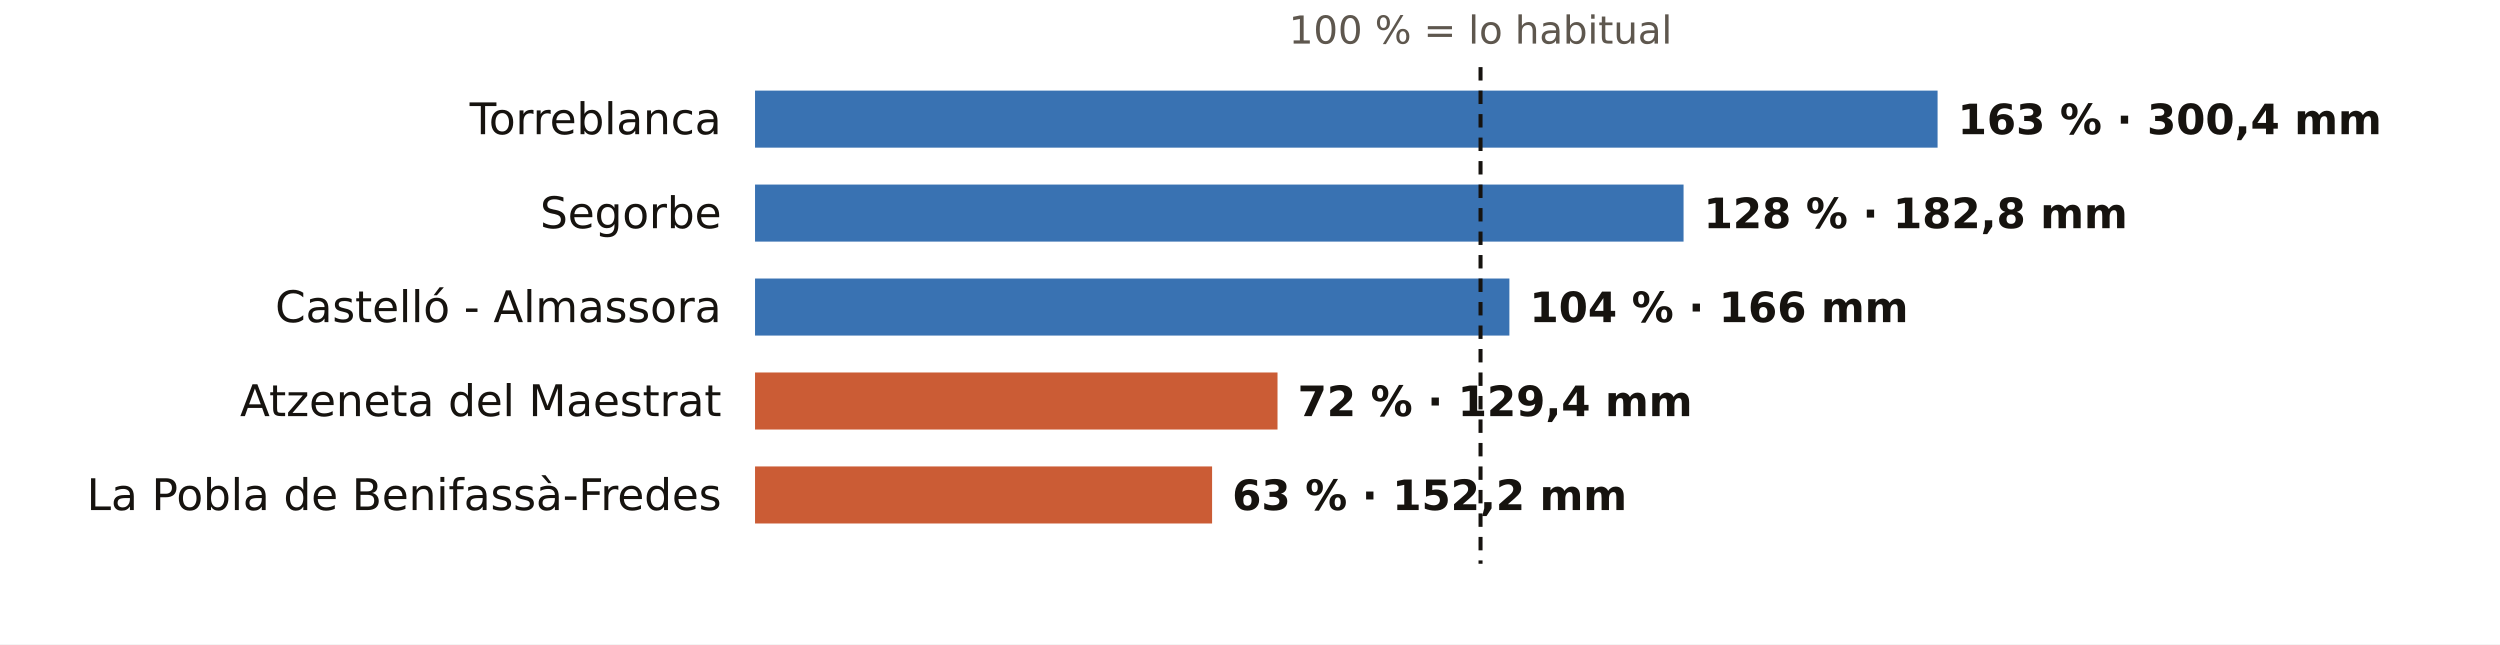
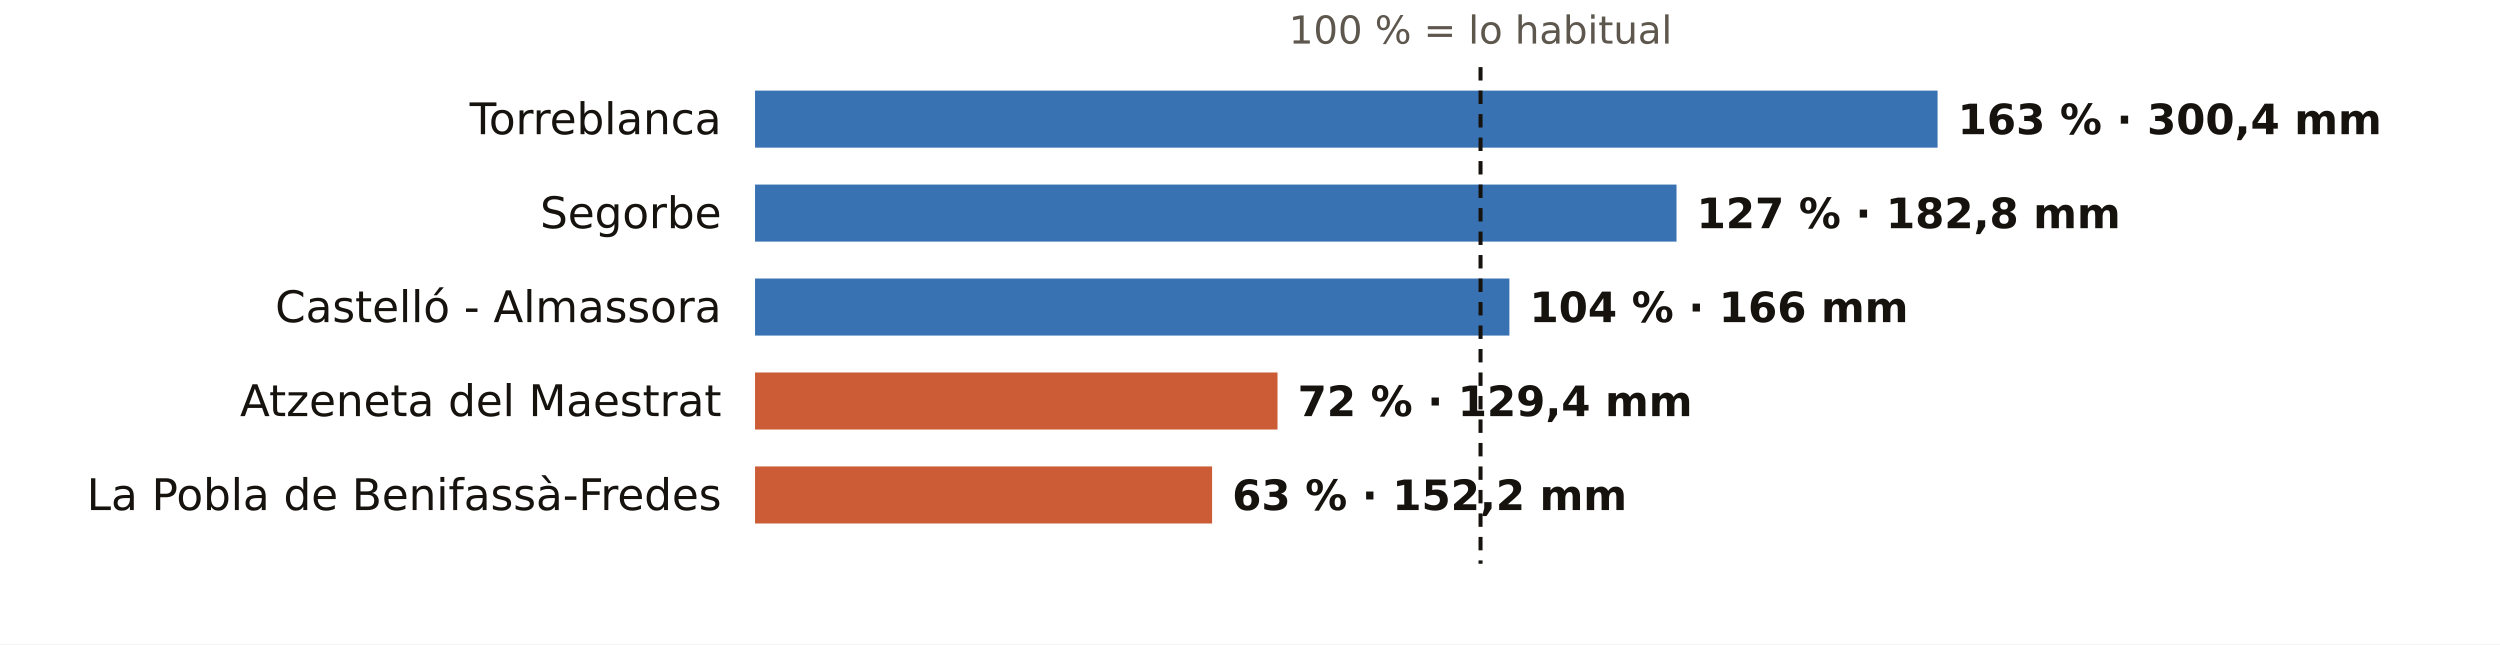
<svg xmlns="http://www.w3.org/2000/svg" viewBox="0 0 745 192" width="745" height="192" role="img" aria-label="El otoño en los pluviómetros de AEMET de Castellón: % de lo habitual">
  <rect width="745" height="192" fill="#FFFFFF" />
  <text x="441.2" y="13.0" font-size="11.5" fill="#5E574E" text-anchor="middle" font-weight="400" font-family="Public Sans, DejaVu Sans, Arial, sans-serif">100 % = lo habitual</text>
  <text x="215.0" y="40.0" font-size="13" fill="#16130F" text-anchor="end" font-weight="500" font-family="Public Sans, DejaVu Sans, Arial, sans-serif">Torreblanca</text>
  <rect x="225" y="27" width="352.4" height="17" fill="#1F5FA8" opacity="0.88" />
  <text x="583.4" y="40.0" font-size="12.5" fill="#16130F" text-anchor="start" font-weight="600" font-family="Public Sans, DejaVu Sans, Arial, sans-serif">163 % · 300,4 mm</text>
  <text x="215.0" y="68.0" font-size="13" fill="#16130F" text-anchor="end" font-weight="500" font-family="Public Sans, DejaVu Sans, Arial, sans-serif">Segorbe</text>
-   <rect x="225" y="55" width="276.7" height="17" fill="#1F5FA8" opacity="0.88" />
-   <text x="507.7" y="68.0" font-size="12.5" fill="#16130F" text-anchor="start" font-weight="600" font-family="Public Sans, DejaVu Sans, Arial, sans-serif">128 % · 182,8 mm</text>
+   <rect x="225" y="55" width="274.6" height="17" fill="#1F5FA8" opacity="0.88" />
+   <text x="505.6" y="68.0" font-size="12.5" fill="#16130F" text-anchor="start" font-weight="600" font-family="Public Sans, DejaVu Sans, Arial, sans-serif">127 % · 182,8 mm</text>
  <text x="215.0" y="96.0" font-size="13" fill="#16130F" text-anchor="end" font-weight="500" font-family="Public Sans, DejaVu Sans, Arial, sans-serif">Castelló - Almassora</text>
  <rect x="225" y="83" width="224.8" height="17" fill="#1F5FA8" opacity="0.88" />
  <text x="455.8" y="96.0" font-size="12.5" fill="#16130F" text-anchor="start" font-weight="600" font-family="Public Sans, DejaVu Sans, Arial, sans-serif">104 % · 166 mm</text>
  <text x="215.0" y="124.0" font-size="13" fill="#16130F" text-anchor="end" font-weight="500" font-family="Public Sans, DejaVu Sans, Arial, sans-serif">Atzeneta del Maestrat</text>
  <rect x="225" y="111" width="155.7" height="17" fill="#C4461A" opacity="0.88" />
  <text x="386.7" y="124.0" font-size="12.5" fill="#16130F" text-anchor="start" font-weight="600" font-family="Public Sans, DejaVu Sans, Arial, sans-serif">72 % · 129,4 mm</text>
  <text x="215.0" y="152.0" font-size="13" fill="#16130F" text-anchor="end" font-weight="500" font-family="Public Sans, DejaVu Sans, Arial, sans-serif">La Pobla de Benifassà-Fredes</text>
  <rect x="225" y="139" width="136.2" height="17" fill="#C4461A" opacity="0.88" />
  <text x="367.2" y="152.0" font-size="12.5" fill="#16130F" text-anchor="start" font-weight="600" font-family="Public Sans, DejaVu Sans, Arial, sans-serif">63 % · 152,2 mm</text>
  <line x1="441.2" x2="441.2" y1="20" y2="168" stroke="#16130F" stroke-width="1.2" stroke-dasharray="4 3" />
</svg>
